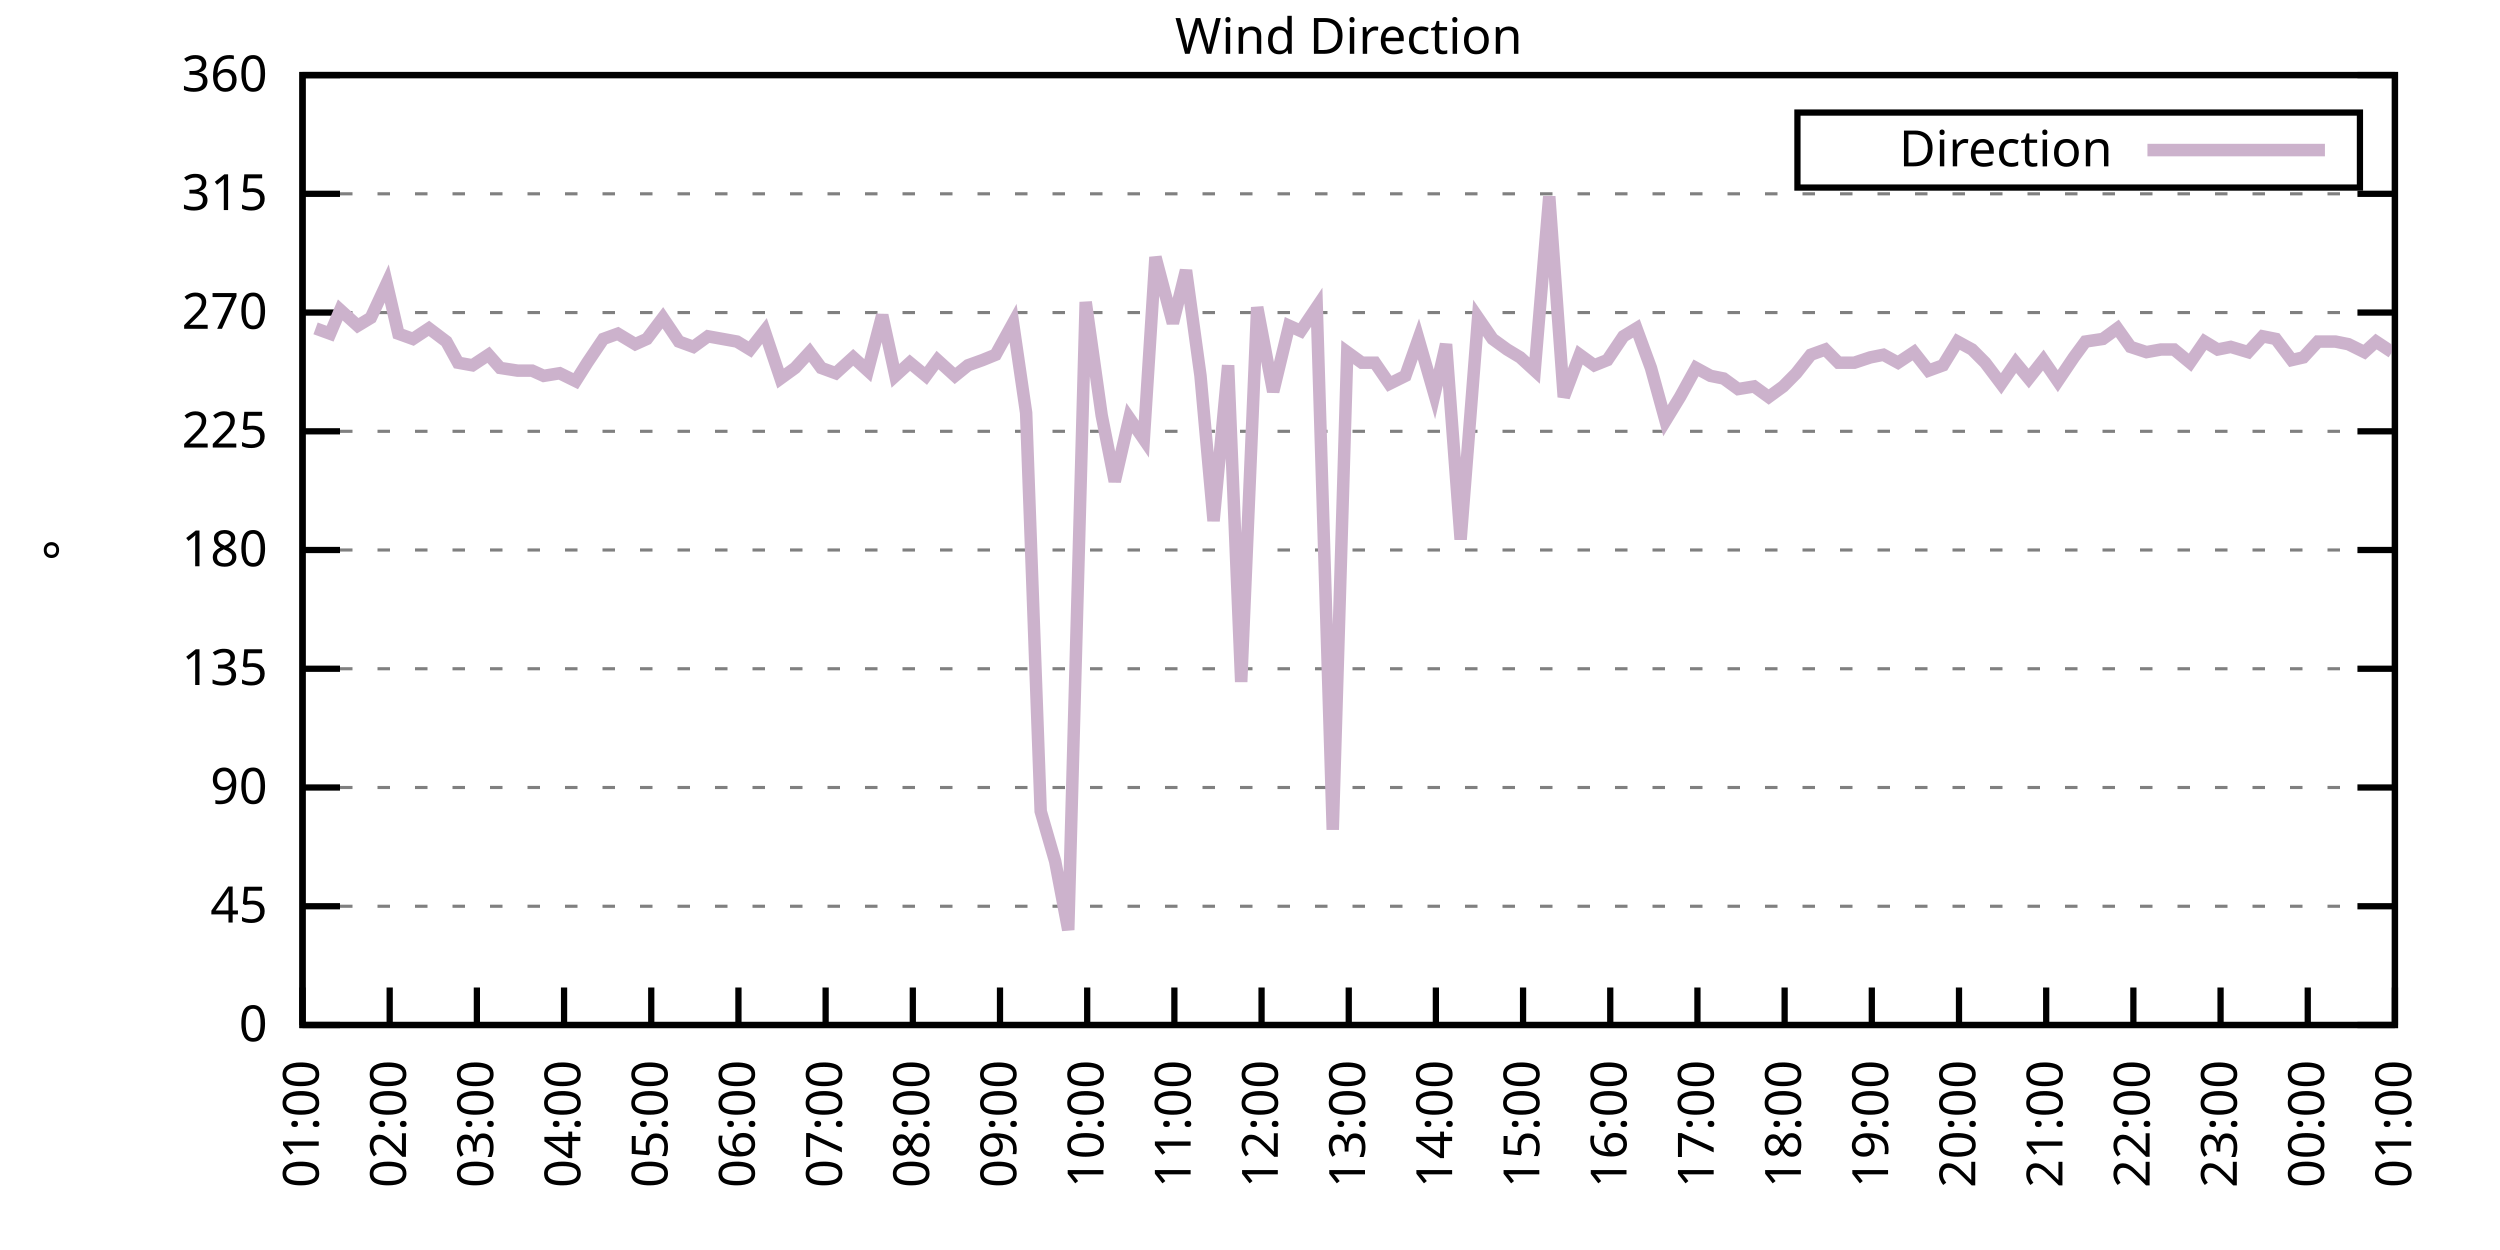
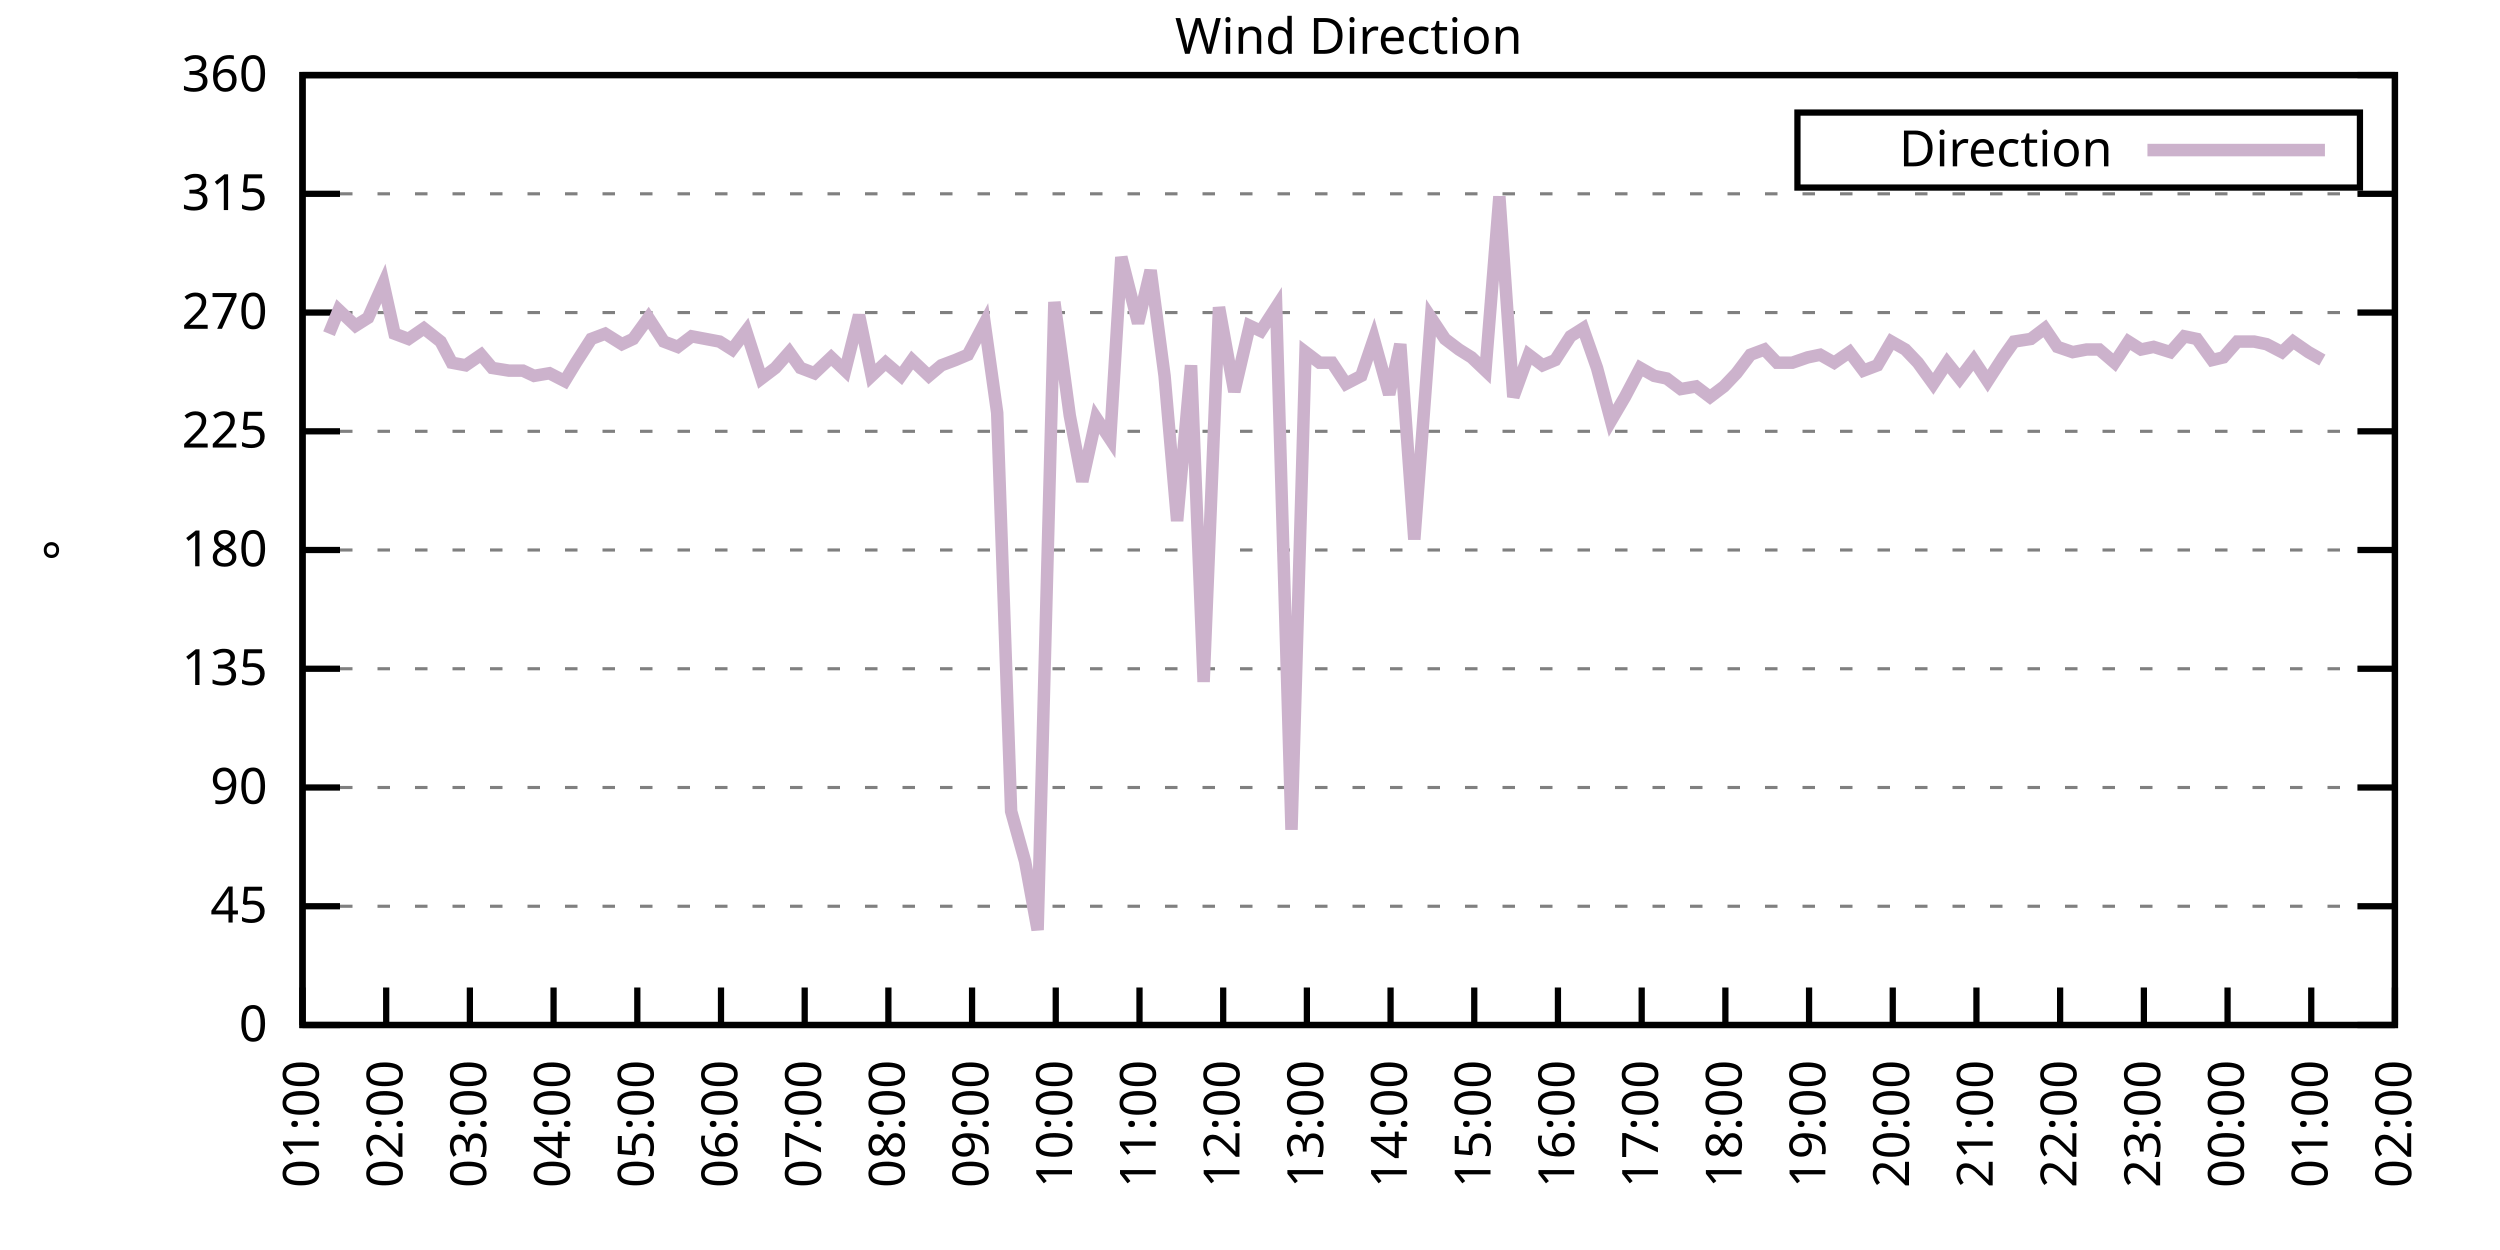
<svg xmlns="http://www.w3.org/2000/svg" xmlns:xlink="http://www.w3.org/1999/xlink" width="400" height="200" viewBox="0 0 400 200">
  <g id="gnuplot_canvas">
    <rect x="0" y="0" width="400" height="200" fill="none" />
    <defs>
      <circle id="gpDot" r="0.5" stroke-width="0.5" stroke="currentColor" />
      <path id="gpPt0" stroke-width="0.333" stroke="currentColor" d="M-1,0 h2 M0,-1 v2" />
      <path id="gpPt1" stroke-width="0.333" stroke="currentColor" d="M-1,-1 L1,1 M1,-1 L-1,1" />
      <path id="gpPt2" stroke-width="0.333" stroke="currentColor" d="M-1,0 L1,0 M0,-1 L0,1 M-1,-1 L1,1 M-1,1 L1,-1" />
      <rect id="gpPt3" stroke-width="0.333" stroke="currentColor" x="-1" y="-1" width="2" height="2" />
      <rect id="gpPt4" stroke-width="0.333" stroke="currentColor" fill="currentColor" x="-1" y="-1" width="2" height="2" />
      <circle id="gpPt5" stroke-width="0.333" stroke="currentColor" cx="0" cy="0" r="1" />
      <use xlink:href="#gpPt5" id="gpPt6" fill="currentColor" stroke="none" />
      <path id="gpPt7" stroke-width="0.333" stroke="currentColor" d="M0,-1.33 L-1.33,0.67 L1.33,0.67 z" />
      <use xlink:href="#gpPt7" id="gpPt8" fill="currentColor" stroke="none" />
      <use xlink:href="#gpPt7" id="gpPt9" stroke="currentColor" transform="rotate(180)" />
      <use xlink:href="#gpPt9" id="gpPt10" fill="currentColor" stroke="none" />
      <use xlink:href="#gpPt3" id="gpPt11" stroke="currentColor" transform="rotate(45)" />
      <use xlink:href="#gpPt11" id="gpPt12" fill="currentColor" stroke="none" />
      <path id="gpPt13" stroke-width="0.333" stroke="currentColor" d="M0,1.330 L1.265,0.411 L0.782,-1.067 L-0.782,-1.076 L-1.265,0.411 z" />
      <use xlink:href="#gpPt13" id="gpPt14" fill="currentColor" stroke="none" />
      <filter id="textbox" filterUnits="objectBoundingBox" x="0" y="0" height="1" width="1">
        <feFlood flood-color="white" flood-opacity="1" result="bgnd" />
        <feComposite in="SourceGraphic" in2="bgnd" operator="atop" />
      </filter>
      <filter id="greybox" filterUnits="objectBoundingBox" x="0" y="0" height="1" width="1">
        <feFlood flood-color="lightgrey" flood-opacity="1" result="grey" />
        <feComposite in="SourceGraphic" in2="grey" operator="atop" />
      </filter>
    </defs>
    <g fill="none" color="white" stroke="currentColor" stroke-width="1.00" stroke-linecap="butt" stroke-linejoin="miter">
</g>
    <g fill="none" color="black" stroke="currentColor" stroke-width="1.00" stroke-linecap="butt" stroke-linejoin="miter">
      <g stroke="none" shape-rendering="crispEdges">
        <polygon fill="rgb(255, 255, 255)" points="48.40,164.00 383.18,164.00 383.18,12.02 48.40,12.02 " />
      </g>
    </g>
    <g fill="none" color="black" stroke="currentColor" stroke-width="1.00" stroke-linecap="butt" stroke-linejoin="miter">
</g>
    <g fill="none" color="black" stroke="black" stroke-width="0.50" stroke-linecap="butt" stroke-linejoin="miter">
</g>
    <g fill="none" color="gray" stroke="currentColor" stroke-width="0.50" stroke-linecap="butt" stroke-linejoin="miter">
      <path stroke="gray" stroke-dasharray="2,4" class="gridline" d="M48.40,164.00 L383.19,164.00  " />
    </g>
    <g fill="none" color="gray" stroke="gray" stroke-width="1.00" stroke-linecap="butt" stroke-linejoin="miter">
</g>
    <g fill="none" color="black" stroke="currentColor" stroke-width="1.00" stroke-linecap="butt" stroke-linejoin="miter">
      <path stroke="black" d="M48.40,164.00 L54.40,164.00 M383.19,164.00 L377.19,164.00  " />
      <g transform="translate(42.80,166.60)" stroke="none" fill="black" font-family="Sans" font-size="8.00" text-anchor="end">
        <text>
          <tspan font-family="Sans"> 0</tspan>
        </text>
      </g>
    </g>
    <g fill="none" color="black" stroke="currentColor" stroke-width="1.00" stroke-linecap="butt" stroke-linejoin="miter">
</g>
    <g fill="none" color="black" stroke="black" stroke-width="0.50" stroke-linecap="butt" stroke-linejoin="miter">
</g>
    <g fill="none" color="gray" stroke="currentColor" stroke-width="0.50" stroke-linecap="butt" stroke-linejoin="miter">
      <path stroke="gray" stroke-dasharray="2,4" class="gridline" d="M48.40,145.00 L383.19,145.00  " />
    </g>
    <g fill="none" color="gray" stroke="gray" stroke-width="1.00" stroke-linecap="butt" stroke-linejoin="miter">
</g>
    <g fill="none" color="black" stroke="currentColor" stroke-width="1.00" stroke-linecap="butt" stroke-linejoin="miter">
      <path stroke="black" d="M48.40,145.00 L54.40,145.00 M383.19,145.00 L377.19,145.00  " />
      <g transform="translate(42.80,147.60)" stroke="none" fill="black" font-family="Sans" font-size="8.00" text-anchor="end">
        <text>
          <tspan font-family="Sans"> 45</tspan>
        </text>
      </g>
    </g>
    <g fill="none" color="black" stroke="currentColor" stroke-width="1.00" stroke-linecap="butt" stroke-linejoin="miter">
</g>
    <g fill="none" color="black" stroke="black" stroke-width="0.50" stroke-linecap="butt" stroke-linejoin="miter">
</g>
    <g fill="none" color="gray" stroke="currentColor" stroke-width="0.50" stroke-linecap="butt" stroke-linejoin="miter">
      <path stroke="gray" stroke-dasharray="2,4" class="gridline" d="M48.40,126.00 L383.19,126.00  " />
    </g>
    <g fill="none" color="gray" stroke="gray" stroke-width="1.00" stroke-linecap="butt" stroke-linejoin="miter">
</g>
    <g fill="none" color="black" stroke="currentColor" stroke-width="1.00" stroke-linecap="butt" stroke-linejoin="miter">
      <path stroke="black" d="M48.40,126.00 L54.40,126.00 M383.19,126.00 L377.19,126.00  " />
      <g transform="translate(42.80,128.60)" stroke="none" fill="black" font-family="Sans" font-size="8.00" text-anchor="end">
        <text>
          <tspan font-family="Sans"> 90</tspan>
        </text>
      </g>
    </g>
    <g fill="none" color="black" stroke="currentColor" stroke-width="1.00" stroke-linecap="butt" stroke-linejoin="miter">
</g>
    <g fill="none" color="black" stroke="black" stroke-width="0.50" stroke-linecap="butt" stroke-linejoin="miter">
</g>
    <g fill="none" color="gray" stroke="currentColor" stroke-width="0.50" stroke-linecap="butt" stroke-linejoin="miter">
      <path stroke="gray" stroke-dasharray="2,4" class="gridline" d="M48.40,107.00 L383.19,107.00  " />
    </g>
    <g fill="none" color="gray" stroke="gray" stroke-width="1.00" stroke-linecap="butt" stroke-linejoin="miter">
</g>
    <g fill="none" color="black" stroke="currentColor" stroke-width="1.00" stroke-linecap="butt" stroke-linejoin="miter">
      <path stroke="black" d="M48.40,107.00 L54.40,107.00 M383.19,107.00 L377.19,107.00  " />
      <g transform="translate(42.80,109.60)" stroke="none" fill="black" font-family="Sans" font-size="8.00" text-anchor="end">
        <text>
          <tspan font-family="Sans"> 135</tspan>
        </text>
      </g>
    </g>
    <g fill="none" color="black" stroke="currentColor" stroke-width="1.00" stroke-linecap="butt" stroke-linejoin="miter">
</g>
    <g fill="none" color="black" stroke="black" stroke-width="0.50" stroke-linecap="butt" stroke-linejoin="miter">
</g>
    <g fill="none" color="gray" stroke="currentColor" stroke-width="0.50" stroke-linecap="butt" stroke-linejoin="miter">
      <path stroke="gray" stroke-dasharray="2,4" class="gridline" d="M48.40,88.00 L383.19,88.00  " />
    </g>
    <g fill="none" color="gray" stroke="gray" stroke-width="1.00" stroke-linecap="butt" stroke-linejoin="miter">
</g>
    <g fill="none" color="black" stroke="currentColor" stroke-width="1.00" stroke-linecap="butt" stroke-linejoin="miter">
      <path stroke="black" d="M48.40,88.00 L54.40,88.00 M383.19,88.00 L377.19,88.00  " />
      <g transform="translate(42.80,90.60)" stroke="none" fill="black" font-family="Sans" font-size="8.00" text-anchor="end">
        <text>
          <tspan font-family="Sans"> 180</tspan>
        </text>
      </g>
    </g>
    <g fill="none" color="black" stroke="currentColor" stroke-width="1.00" stroke-linecap="butt" stroke-linejoin="miter">
</g>
    <g fill="none" color="black" stroke="black" stroke-width="0.50" stroke-linecap="butt" stroke-linejoin="miter">
</g>
    <g fill="none" color="gray" stroke="currentColor" stroke-width="0.50" stroke-linecap="butt" stroke-linejoin="miter">
      <path stroke="gray" stroke-dasharray="2,4" class="gridline" d="M48.40,69.01 L383.19,69.01  " />
    </g>
    <g fill="none" color="gray" stroke="gray" stroke-width="1.00" stroke-linecap="butt" stroke-linejoin="miter">
</g>
    <g fill="none" color="black" stroke="currentColor" stroke-width="1.00" stroke-linecap="butt" stroke-linejoin="miter">
      <path stroke="black" d="M48.40,69.01 L54.40,69.01 M383.19,69.01 L377.19,69.01  " />
      <g transform="translate(42.80,71.61)" stroke="none" fill="black" font-family="Sans" font-size="8.00" text-anchor="end">
        <text>
          <tspan font-family="Sans"> 225</tspan>
        </text>
      </g>
    </g>
    <g fill="none" color="black" stroke="currentColor" stroke-width="1.00" stroke-linecap="butt" stroke-linejoin="miter">
</g>
    <g fill="none" color="black" stroke="black" stroke-width="0.50" stroke-linecap="butt" stroke-linejoin="miter">
</g>
    <g fill="none" color="gray" stroke="currentColor" stroke-width="0.50" stroke-linecap="butt" stroke-linejoin="miter">
      <path stroke="gray" stroke-dasharray="2,4" class="gridline" d="M48.40,50.01 L383.19,50.01  " />
    </g>
    <g fill="none" color="gray" stroke="gray" stroke-width="1.00" stroke-linecap="butt" stroke-linejoin="miter">
</g>
    <g fill="none" color="black" stroke="currentColor" stroke-width="1.00" stroke-linecap="butt" stroke-linejoin="miter">
      <path stroke="black" d="M48.40,50.01 L54.40,50.01 M383.19,50.01 L377.19,50.01  " />
      <g transform="translate(42.80,52.61)" stroke="none" fill="black" font-family="Sans" font-size="8.00" text-anchor="end">
        <text>
          <tspan font-family="Sans"> 270</tspan>
        </text>
      </g>
    </g>
    <g fill="none" color="black" stroke="currentColor" stroke-width="1.00" stroke-linecap="butt" stroke-linejoin="miter">
</g>
    <g fill="none" color="black" stroke="black" stroke-width="0.50" stroke-linecap="butt" stroke-linejoin="miter">
</g>
    <g fill="none" color="gray" stroke="currentColor" stroke-width="0.50" stroke-linecap="butt" stroke-linejoin="miter">
      <path stroke="gray" stroke-dasharray="2,4" class="gridline" d="M48.40,31.01 L383.19,31.01  " />
    </g>
    <g fill="none" color="gray" stroke="gray" stroke-width="1.00" stroke-linecap="butt" stroke-linejoin="miter">
</g>
    <g fill="none" color="black" stroke="currentColor" stroke-width="1.00" stroke-linecap="butt" stroke-linejoin="miter">
      <path stroke="black" d="M48.40,31.01 L54.40,31.01 M383.19,31.01 L377.19,31.01  " />
      <g transform="translate(42.80,33.61)" stroke="none" fill="black" font-family="Sans" font-size="8.00" text-anchor="end">
        <text>
          <tspan font-family="Sans"> 315</tspan>
        </text>
      </g>
    </g>
    <g fill="none" color="black" stroke="currentColor" stroke-width="1.00" stroke-linecap="butt" stroke-linejoin="miter">
</g>
    <g fill="none" color="black" stroke="black" stroke-width="0.50" stroke-linecap="butt" stroke-linejoin="miter">
</g>
    <g fill="none" color="gray" stroke="currentColor" stroke-width="0.50" stroke-linecap="butt" stroke-linejoin="miter">
      <path stroke="gray" stroke-dasharray="2,4" class="gridline" d="M48.40,12.01 L383.19,12.01  " />
    </g>
    <g fill="none" color="gray" stroke="gray" stroke-width="1.00" stroke-linecap="butt" stroke-linejoin="miter">
</g>
    <g fill="none" color="black" stroke="currentColor" stroke-width="1.00" stroke-linecap="butt" stroke-linejoin="miter">
      <path stroke="black" d="M48.40,12.01 L54.40,12.01 M383.19,12.01 L377.19,12.01  " />
      <g transform="translate(42.80,14.61)" stroke="none" fill="black" font-family="Sans" font-size="8.00" text-anchor="end">
        <text>
          <tspan font-family="Sans"> 360</tspan>
        </text>
      </g>
    </g>
    <g fill="none" color="black" stroke="currentColor" stroke-width="1.00" stroke-linecap="butt" stroke-linejoin="miter">
      <path stroke="black" d="M48.40,164.00 L48.40,158.00  " />
      <g transform="translate(51.00,169.60) rotate(270.00)" stroke="none" fill="black" font-family="Sans" font-size="8.00" text-anchor="end">
        <text>
          <tspan font-family="Sans">01:00</tspan>
        </text>
      </g>
    </g>
    <g fill="none" color="black" stroke="currentColor" stroke-width="1.00" stroke-linecap="butt" stroke-linejoin="miter">
-       <path stroke="black" d="M62.35,164.00 L62.35,158.00  " />
-       <g transform="translate(64.95,169.60) rotate(270.00)" stroke="none" fill="black" font-family="Sans" font-size="8.00" text-anchor="end">
+       <path stroke="black" d="M61.79,164.00 L61.79,158.00  " />
+       <g transform="translate(64.39,169.60) rotate(270.00)" stroke="none" fill="black" font-family="Sans" font-size="8.00" text-anchor="end">
        <text>
          <tspan font-family="Sans">02:00</tspan>
        </text>
      </g>
    </g>
    <g fill="none" color="black" stroke="currentColor" stroke-width="1.00" stroke-linecap="butt" stroke-linejoin="miter">
-       <path stroke="black" d="M76.30,164.00 L76.30,158.00  " />
-       <g transform="translate(78.90,169.60) rotate(270.00)" stroke="none" fill="black" font-family="Sans" font-size="8.00" text-anchor="end">
+       <path stroke="black" d="M75.18,164.00 L75.18,158.00  " />
+       <g transform="translate(77.78,169.60) rotate(270.00)" stroke="none" fill="black" font-family="Sans" font-size="8.00" text-anchor="end">
        <text>
          <tspan font-family="Sans">03:00</tspan>
        </text>
      </g>
    </g>
    <g fill="none" color="black" stroke="currentColor" stroke-width="1.00" stroke-linecap="butt" stroke-linejoin="miter">
-       <path stroke="black" d="M90.25,164.00 L90.25,158.00  " />
-       <g transform="translate(92.85,169.60) rotate(270.00)" stroke="none" fill="black" font-family="Sans" font-size="8.00" text-anchor="end">
+       <path stroke="black" d="M88.57,164.00 L88.57,158.00  " />
+       <g transform="translate(91.17,169.60) rotate(270.00)" stroke="none" fill="black" font-family="Sans" font-size="8.00" text-anchor="end">
        <text>
          <tspan font-family="Sans">04:00</tspan>
        </text>
      </g>
    </g>
    <g fill="none" color="black" stroke="currentColor" stroke-width="1.00" stroke-linecap="butt" stroke-linejoin="miter">
-       <path stroke="black" d="M104.20,164.00 L104.20,158.00  " />
-       <g transform="translate(106.80,169.60) rotate(270.00)" stroke="none" fill="black" font-family="Sans" font-size="8.00" text-anchor="end">
+       <path stroke="black" d="M101.97,164.00 L101.97,158.00  " />
+       <g transform="translate(104.57,169.60) rotate(270.00)" stroke="none" fill="black" font-family="Sans" font-size="8.00" text-anchor="end">
        <text>
          <tspan font-family="Sans">05:00</tspan>
        </text>
      </g>
    </g>
    <g fill="none" color="black" stroke="currentColor" stroke-width="1.00" stroke-linecap="butt" stroke-linejoin="miter">
-       <path stroke="black" d="M118.15,164.00 L118.15,158.00  " />
-       <g transform="translate(120.75,169.60) rotate(270.00)" stroke="none" fill="black" font-family="Sans" font-size="8.00" text-anchor="end">
+       <path stroke="black" d="M115.36,164.00 L115.36,158.00  " />
+       <g transform="translate(117.96,169.60) rotate(270.00)" stroke="none" fill="black" font-family="Sans" font-size="8.00" text-anchor="end">
        <text>
          <tspan font-family="Sans">06:00</tspan>
        </text>
      </g>
    </g>
    <g fill="none" color="black" stroke="currentColor" stroke-width="1.00" stroke-linecap="butt" stroke-linejoin="miter">
-       <path stroke="black" d="M132.10,164.00 L132.10,158.00  " />
-       <g transform="translate(134.70,169.60) rotate(270.00)" stroke="none" fill="black" font-family="Sans" font-size="8.00" text-anchor="end">
+       <path stroke="black" d="M128.75,164.00 L128.75,158.00  " />
+       <g transform="translate(131.35,169.60) rotate(270.00)" stroke="none" fill="black" font-family="Sans" font-size="8.00" text-anchor="end">
        <text>
          <tspan font-family="Sans">07:00</tspan>
        </text>
      </g>
    </g>
    <g fill="none" color="black" stroke="currentColor" stroke-width="1.00" stroke-linecap="butt" stroke-linejoin="miter">
-       <path stroke="black" d="M146.05,164.00 L146.05,158.00  " />
-       <g transform="translate(148.65,169.60) rotate(270.00)" stroke="none" fill="black" font-family="Sans" font-size="8.00" text-anchor="end">
+       <path stroke="black" d="M142.14,164.00 L142.14,158.00  " />
+       <g transform="translate(144.74,169.60) rotate(270.00)" stroke="none" fill="black" font-family="Sans" font-size="8.00" text-anchor="end">
        <text>
          <tspan font-family="Sans">08:00</tspan>
        </text>
      </g>
    </g>
    <g fill="none" color="black" stroke="currentColor" stroke-width="1.00" stroke-linecap="butt" stroke-linejoin="miter">
-       <path stroke="black" d="M160.00,164.00 L160.00,158.00  " />
-       <g transform="translate(162.60,169.60) rotate(270.00)" stroke="none" fill="black" font-family="Sans" font-size="8.00" text-anchor="end">
+       <path stroke="black" d="M155.53,164.00 L155.53,158.00  " />
+       <g transform="translate(158.13,169.60) rotate(270.00)" stroke="none" fill="black" font-family="Sans" font-size="8.00" text-anchor="end">
        <text>
          <tspan font-family="Sans">09:00</tspan>
        </text>
      </g>
    </g>
    <g fill="none" color="black" stroke="currentColor" stroke-width="1.00" stroke-linecap="butt" stroke-linejoin="miter">
-       <path stroke="black" d="M173.95,164.00 L173.95,158.00  " />
-       <g transform="translate(176.55,169.60) rotate(270.00)" stroke="none" fill="black" font-family="Sans" font-size="8.00" text-anchor="end">
+       <path stroke="black" d="M168.92,164.00 L168.92,158.00  " />
+       <g transform="translate(171.52,169.60) rotate(270.00)" stroke="none" fill="black" font-family="Sans" font-size="8.00" text-anchor="end">
        <text>
          <tspan font-family="Sans">10:00</tspan>
        </text>
      </g>
    </g>
    <g fill="none" color="black" stroke="currentColor" stroke-width="1.00" stroke-linecap="butt" stroke-linejoin="miter">
-       <path stroke="black" d="M187.90,164.00 L187.90,158.00  " />
-       <g transform="translate(190.50,169.60) rotate(270.00)" stroke="none" fill="black" font-family="Sans" font-size="8.00" text-anchor="end">
+       <path stroke="black" d="M182.32,164.00 L182.32,158.00  " />
+       <g transform="translate(184.92,169.60) rotate(270.00)" stroke="none" fill="black" font-family="Sans" font-size="8.00" text-anchor="end">
        <text>
          <tspan font-family="Sans">11:00</tspan>
        </text>
      </g>
    </g>
    <g fill="none" color="black" stroke="currentColor" stroke-width="1.00" stroke-linecap="butt" stroke-linejoin="miter">
-       <path stroke="black" d="M201.85,164.00 L201.85,158.00  " />
-       <g transform="translate(204.45,169.60) rotate(270.00)" stroke="none" fill="black" font-family="Sans" font-size="8.00" text-anchor="end">
+       <path stroke="black" d="M195.71,164.00 L195.71,158.00  " />
+       <g transform="translate(198.31,169.60) rotate(270.00)" stroke="none" fill="black" font-family="Sans" font-size="8.00" text-anchor="end">
        <text>
          <tspan font-family="Sans">12:00</tspan>
        </text>
      </g>
    </g>
    <g fill="none" color="black" stroke="currentColor" stroke-width="1.00" stroke-linecap="butt" stroke-linejoin="miter">
-       <path stroke="black" d="M215.80,164.00 L215.80,158.00  " />
-       <g transform="translate(218.40,169.60) rotate(270.00)" stroke="none" fill="black" font-family="Sans" font-size="8.00" text-anchor="end">
+       <path stroke="black" d="M209.10,164.00 L209.10,158.00  " />
+       <g transform="translate(211.70,169.60) rotate(270.00)" stroke="none" fill="black" font-family="Sans" font-size="8.00" text-anchor="end">
        <text>
          <tspan font-family="Sans">13:00</tspan>
        </text>
      </g>
    </g>
    <g fill="none" color="black" stroke="currentColor" stroke-width="1.00" stroke-linecap="butt" stroke-linejoin="miter">
-       <path stroke="black" d="M229.74,164.00 L229.74,158.00  " />
-       <g transform="translate(232.34,169.60) rotate(270.00)" stroke="none" fill="black" font-family="Sans" font-size="8.00" text-anchor="end">
+       <path stroke="black" d="M222.49,164.00 L222.49,158.00  " />
+       <g transform="translate(225.09,169.60) rotate(270.00)" stroke="none" fill="black" font-family="Sans" font-size="8.00" text-anchor="end">
        <text>
          <tspan font-family="Sans">14:00</tspan>
        </text>
      </g>
    </g>
    <g fill="none" color="black" stroke="currentColor" stroke-width="1.00" stroke-linecap="butt" stroke-linejoin="miter">
-       <path stroke="black" d="M243.69,164.00 L243.69,158.00  " />
-       <g transform="translate(246.29,169.60) rotate(270.00)" stroke="none" fill="black" font-family="Sans" font-size="8.00" text-anchor="end">
+       <path stroke="black" d="M235.88,164.00 L235.88,158.00  " />
+       <g transform="translate(238.48,169.60) rotate(270.00)" stroke="none" fill="black" font-family="Sans" font-size="8.00" text-anchor="end">
        <text>
          <tspan font-family="Sans">15:00</tspan>
        </text>
      </g>
    </g>
    <g fill="none" color="black" stroke="currentColor" stroke-width="1.00" stroke-linecap="butt" stroke-linejoin="miter">
-       <path stroke="black" d="M257.64,164.00 L257.64,158.00  " />
-       <g transform="translate(260.24,169.60) rotate(270.00)" stroke="none" fill="black" font-family="Sans" font-size="8.00" text-anchor="end">
+       <path stroke="black" d="M249.27,164.00 L249.27,158.00  " />
+       <g transform="translate(251.87,169.60) rotate(270.00)" stroke="none" fill="black" font-family="Sans" font-size="8.00" text-anchor="end">
        <text>
          <tspan font-family="Sans">16:00</tspan>
        </text>
      </g>
    </g>
    <g fill="none" color="black" stroke="currentColor" stroke-width="1.00" stroke-linecap="butt" stroke-linejoin="miter">
-       <path stroke="black" d="M271.59,164.00 L271.59,158.00  " />
-       <g transform="translate(274.19,169.60) rotate(270.00)" stroke="none" fill="black" font-family="Sans" font-size="8.00" text-anchor="end">
+       <path stroke="black" d="M262.67,164.00 L262.67,158.00  " />
+       <g transform="translate(265.27,169.60) rotate(270.00)" stroke="none" fill="black" font-family="Sans" font-size="8.00" text-anchor="end">
        <text>
          <tspan font-family="Sans">17:00</tspan>
        </text>
      </g>
    </g>
    <g fill="none" color="black" stroke="currentColor" stroke-width="1.00" stroke-linecap="butt" stroke-linejoin="miter">
-       <path stroke="black" d="M285.54,164.00 L285.54,158.00  " />
-       <g transform="translate(288.14,169.60) rotate(270.00)" stroke="none" fill="black" font-family="Sans" font-size="8.00" text-anchor="end">
+       <path stroke="black" d="M276.06,164.00 L276.06,158.00  " />
+       <g transform="translate(278.66,169.60) rotate(270.00)" stroke="none" fill="black" font-family="Sans" font-size="8.00" text-anchor="end">
        <text>
          <tspan font-family="Sans">18:00</tspan>
        </text>
      </g>
    </g>
    <g fill="none" color="black" stroke="currentColor" stroke-width="1.00" stroke-linecap="butt" stroke-linejoin="miter">
-       <path stroke="black" d="M299.49,164.00 L299.49,158.00  " />
-       <g transform="translate(302.09,169.60) rotate(270.00)" stroke="none" fill="black" font-family="Sans" font-size="8.00" text-anchor="end">
+       <path stroke="black" d="M289.45,164.00 L289.45,158.00  " />
+       <g transform="translate(292.05,169.60) rotate(270.00)" stroke="none" fill="black" font-family="Sans" font-size="8.00" text-anchor="end">
        <text>
          <tspan font-family="Sans">19:00</tspan>
        </text>
      </g>
    </g>
    <g fill="none" color="black" stroke="currentColor" stroke-width="1.00" stroke-linecap="butt" stroke-linejoin="miter">
-       <path stroke="black" d="M313.44,164.00 L313.44,158.00  " />
-       <g transform="translate(316.04,169.60) rotate(270.00)" stroke="none" fill="black" font-family="Sans" font-size="8.00" text-anchor="end">
+       <path stroke="black" d="M302.84,164.00 L302.84,158.00  " />
+       <g transform="translate(305.44,169.60) rotate(270.00)" stroke="none" fill="black" font-family="Sans" font-size="8.00" text-anchor="end">
        <text>
          <tspan font-family="Sans">20:00</tspan>
        </text>
      </g>
    </g>
    <g fill="none" color="black" stroke="currentColor" stroke-width="1.00" stroke-linecap="butt" stroke-linejoin="miter">
-       <path stroke="black" d="M327.39,164.00 L327.39,158.00  " />
-       <g transform="translate(329.99,169.60) rotate(270.00)" stroke="none" fill="black" font-family="Sans" font-size="8.00" text-anchor="end">
+       <path stroke="black" d="M316.23,164.00 L316.23,158.00  " />
+       <g transform="translate(318.83,169.60) rotate(270.00)" stroke="none" fill="black" font-family="Sans" font-size="8.00" text-anchor="end">
        <text>
          <tspan font-family="Sans">21:00</tspan>
        </text>
      </g>
    </g>
    <g fill="none" color="black" stroke="currentColor" stroke-width="1.00" stroke-linecap="butt" stroke-linejoin="miter">
-       <path stroke="black" d="M341.34,164.00 L341.34,158.00  " />
-       <g transform="translate(343.94,169.60) rotate(270.00)" stroke="none" fill="black" font-family="Sans" font-size="8.00" text-anchor="end">
+       <path stroke="black" d="M329.62,164.00 L329.62,158.00  " />
+       <g transform="translate(332.22,169.60) rotate(270.00)" stroke="none" fill="black" font-family="Sans" font-size="8.00" text-anchor="end">
        <text>
          <tspan font-family="Sans">22:00</tspan>
        </text>
      </g>
    </g>
    <g fill="none" color="black" stroke="currentColor" stroke-width="1.00" stroke-linecap="butt" stroke-linejoin="miter">
-       <path stroke="black" d="M355.29,164.00 L355.29,158.00  " />
-       <g transform="translate(357.89,169.60) rotate(270.00)" stroke="none" fill="black" font-family="Sans" font-size="8.00" text-anchor="end">
+       <path stroke="black" d="M343.02,164.00 L343.02,158.00  " />
+       <g transform="translate(345.62,169.60) rotate(270.00)" stroke="none" fill="black" font-family="Sans" font-size="8.00" text-anchor="end">
        <text>
          <tspan font-family="Sans">23:00</tspan>
        </text>
      </g>
    </g>
    <g fill="none" color="black" stroke="currentColor" stroke-width="1.00" stroke-linecap="butt" stroke-linejoin="miter">
-       <path stroke="black" d="M369.24,164.00 L369.24,158.00  " />
-       <g transform="translate(371.84,169.60) rotate(270.00)" stroke="none" fill="black" font-family="Sans" font-size="8.00" text-anchor="end">
+       <path stroke="black" d="M356.41,164.00 L356.41,158.00  " />
+       <g transform="translate(359.01,169.60) rotate(270.00)" stroke="none" fill="black" font-family="Sans" font-size="8.00" text-anchor="end">
        <text>
          <tspan font-family="Sans">00:00</tspan>
+         </text>
+       </g>
+     </g>
+     <g fill="none" color="black" stroke="currentColor" stroke-width="1.00" stroke-linecap="butt" stroke-linejoin="miter">
+       <path stroke="black" d="M369.80,164.00 L369.80,158.00  " />
+       <g transform="translate(372.40,169.60) rotate(270.00)" stroke="none" fill="black" font-family="Sans" font-size="8.00" text-anchor="end">
+         <text>
+           <tspan font-family="Sans">01:00</tspan>
        </text>
      </g>
    </g>
    <g fill="none" color="black" stroke="currentColor" stroke-width="1.00" stroke-linecap="butt" stroke-linejoin="miter">
      <path stroke="black" d="M383.19,164.00 L383.19,158.00  " />
      <g transform="translate(385.79,169.60) rotate(270.00)" stroke="none" fill="black" font-family="Sans" font-size="8.00" text-anchor="end">
        <text>
-           <tspan font-family="Sans">01:00</tspan>
+           <tspan font-family="Sans">02:00</tspan>
        </text>
      </g>
    </g>
    <g fill="none" color="black" stroke="currentColor" stroke-width="1.00" stroke-linecap="butt" stroke-linejoin="miter">
</g>
    <g fill="none" color="black" stroke="currentColor" stroke-width="1.00" stroke-linecap="butt" stroke-linejoin="miter">
      <path stroke="black" d="M48.40,12.01 L48.40,164.00 L383.19,164.00 L383.19,12.01 L48.40,12.01 Z  " />
    </g>
    <g fill="none" color="black" stroke="currentColor" stroke-width="1.00" stroke-linecap="butt" stroke-linejoin="miter">
</g>
    <g fill="none" color="black" stroke="currentColor" stroke-width="1.00" stroke-linecap="butt" stroke-linejoin="miter">
      <path stroke="black" d="M287.59,30.01 L287.59,18.01 L377.59,18.01 L377.59,30.01 L287.59,30.01 Z  " />
    </g>
    <g id="Wind_direction_plot_1">
      <g fill="none" color="white" stroke="black" stroke-width="2.00" stroke-linecap="butt" stroke-linejoin="miter">
</g>
      <g fill="none" color="black" stroke="currentColor" stroke-width="2.00" stroke-linecap="butt" stroke-linejoin="miter">
        <g transform="translate(337.99,26.61)" stroke="none" fill="black" font-family="Sans" font-size="8.00" text-anchor="end">
          <text>
            <tspan font-family="Sans">Direction</tspan>
          </text>
        </g>
      </g>
      <g fill="none" color="black" stroke="currentColor" stroke-width="2.00" stroke-linecap="butt" stroke-linejoin="miter">
-         <path stroke="rgb(204, 178, 204)" d="M343.59,24.01 L371.99,24.01 M50.49,52.54 L52.82,53.39 L54.44,49.59 L57.23,52.12 L59.33,50.85 L61.88,45.36   L63.74,53.39 L66.07,54.23 L68.63,52.54 L71.42,54.65 L73.28,58.03 L75.60,58.45 L78.16,56.76 L80.02,58.87   L82.81,59.30 L85.13,59.30 L86.99,60.14 L89.55,59.72 L92.11,60.98 L93.97,58.03 L96.53,54.23 L98.85,53.39   L101.64,55.07 L103.50,54.23 L106.06,50.85 L108.62,54.65 L110.94,55.50 L113.27,53.81 L117.92,54.65 L120.01,55.92   L122.33,52.96 L124.89,60.56 L127.22,58.87 L129.54,56.34 L131.40,58.87 L133.72,59.72 L136.51,57.18 L138.84,59.30   L141.16,50.43 L143.26,60.14 L145.58,58.03 L148.14,60.14 L150.00,57.61 L152.79,60.14 L154.88,58.45 L157.21,57.61   L159.30,56.76 L162.09,51.70 L164.18,66.05 L166.51,129.80 L168.83,137.82 L170.92,148.80 L173.71,48.32 L176.27,66.47   L178.36,77.03 L180.69,66.90 L183.01,70.27 L184.87,41.14 L187.66,51.70 L189.76,43.25 L192.08,60.14 L194.17,83.36   L196.50,58.45 L198.59,109.11 L201.15,49.16 L203.71,62.67 L206.26,52.12 L208.12,52.96 L210.68,49.16 L213.24,132.76   L215.56,56.34 L217.89,58.03 L219.98,58.03 L222.30,61.41 L224.86,60.14 L226.95,54.23 L229.51,63.10 L231.37,55.07   L233.70,86.32 L236.49,50.85 L238.81,54.23 L241.14,55.92 L243.23,57.18 L245.55,59.30 L247.88,31.43 L250.20,63.52   L252.76,56.76 L255.09,58.45 L257.18,57.61 L259.74,53.81 L261.83,52.54 L264.15,58.87 L266.48,67.32 L268.80,63.52   L271.36,58.87 L273.69,60.14 L275.78,60.56 L278.10,62.25 L280.66,61.83 L282.99,63.52 L285.31,61.83 L287.40,59.72   L289.73,56.76 L292.05,55.92 L294.15,58.03 L296.70,58.03 L299.26,57.18 L301.35,56.76 L303.68,58.03 L306.23,56.34   L308.56,59.30 L310.88,58.45 L313.21,54.65 L315.53,55.92 L317.63,58.03 L320.18,61.41 L322.51,58.03 L324.60,60.56   L326.93,57.61 L329.25,60.98 L331.81,57.18 L333.67,54.65 L336.46,54.23 L338.78,52.54 L340.88,55.50 L343.43,56.34   L345.76,55.92 L347.85,55.92 L350.41,58.03 L352.73,54.65 L354.83,55.92 L356.92,55.50 L359.71,56.34 L362.03,53.81   L364.13,54.23 L366.68,57.61 L368.54,57.18 L370.87,54.65 L373.66,54.65 L375.75,55.07 L378.31,56.34 L380.17,54.65   L382.73,56.34  " />
+         <path stroke="rgb(204, 178, 204)" d="M343.59,24.01 L371.99,24.01 M52.64,53.39 L54.20,49.59 L56.88,52.12 L58.89,50.85 L61.35,45.36 L63.13,53.39   L65.36,54.23 L67.82,52.54 L70.50,54.65 L72.28,58.03 L74.51,58.45 L76.97,56.76 L78.75,58.87 L81.43,59.30   L83.66,59.30 L85.45,60.14 L87.91,59.72 L90.36,60.98 L92.15,58.03 L94.60,54.23 L96.83,53.39 L99.51,55.07   L101.30,54.23 L103.75,50.85 L106.21,54.65 L108.44,55.50 L110.67,53.81 L115.13,54.65 L117.14,55.92 L119.38,52.96   L121.83,60.56 L124.06,58.87 L126.29,56.34 L128.08,58.87 L130.31,59.72 L132.99,57.18 L135.22,59.30 L137.45,50.43   L139.46,60.14 L141.69,58.03 L144.15,60.14 L145.94,57.61 L148.61,60.14 L150.62,58.45 L152.85,57.61 L154.86,56.76   L157.54,51.70 L159.55,66.05 L161.78,129.80 L164.01,137.82 L166.02,148.80 L168.70,48.32 L171.16,66.47 L173.17,77.03   L175.40,66.90 L177.63,70.27 L179.41,41.14 L182.09,51.70 L184.10,43.25 L186.33,60.14 L188.34,83.36 L190.57,58.45   L192.58,109.11 L195.04,49.16 L197.49,62.67 L199.95,52.12 L201.73,52.96 L204.19,49.16 L206.64,132.76 L208.88,56.34   L211.11,58.03 L213.12,58.03 L215.35,61.41 L217.80,60.14 L219.81,54.23 L222.27,63.10 L224.05,55.07 L226.29,86.32   L228.96,50.85 L231.20,54.23 L233.43,55.92 L235.44,57.18 L237.67,59.30 L239.90,31.43 L242.13,63.52 L244.59,56.76   L246.82,58.45 L248.83,57.61 L251.28,53.81 L253.29,52.54 L255.52,58.87 L257.76,67.32 L259.99,63.52 L262.44,58.87   L264.67,60.14 L266.68,60.56 L268.92,62.25 L271.37,61.83 L273.60,63.52 L275.83,61.83 L277.84,59.72 L280.07,56.76   L282.31,55.92 L284.32,58.03 L286.77,58.03 L289.23,57.18 L291.23,56.76 L293.47,58.03 L295.92,56.34 L298.15,59.30   L300.39,58.45 L302.62,54.65 L304.85,55.92 L306.86,58.03 L309.31,61.41 L311.54,58.03 L313.55,60.56 L315.79,57.61   L318.02,60.98 L320.47,57.18 L322.26,54.65 L324.94,54.23 L327.17,52.54 L329.18,55.50 L331.63,56.34 L333.86,55.92   L335.87,55.92 L338.33,58.03 L340.56,54.65 L342.57,55.92 L344.58,55.50 L347.26,56.34 L349.49,53.81 L351.50,54.23   L353.95,57.61 L355.74,57.18 L357.97,54.65 L360.65,54.65 L362.66,55.07 L365.11,56.34 L366.90,54.65 L369.35,56.34   L371.58,57.61  " />
      </g>
    </g>
    <g fill="none" color="black" stroke="currentColor" stroke-width="2.00" stroke-linecap="butt" stroke-linejoin="miter">
</g>
    <g fill="none" color="black" stroke="black" stroke-width="1.00" stroke-linecap="butt" stroke-linejoin="miter">
</g>
    <g fill="none" color="black" stroke="currentColor" stroke-width="1.00" stroke-linecap="butt" stroke-linejoin="miter">
      <path stroke="black" d="M48.40,12.01 L48.40,164.00 L383.19,164.00 L383.19,12.01 L48.40,12.01 Z  " />
      <g transform="translate(12.80,88.01) rotate(270.00)" stroke="none" fill="black" font-family="Sans" font-size="8.00" text-anchor="middle">
        <text>
          <tspan font-family="Sans">°</tspan>
        </text>
      </g>
    </g>
    <g fill="none" color="black" stroke="currentColor" stroke-width="1.00" stroke-linecap="butt" stroke-linejoin="miter">
</g>
    <g fill="none" color="black" stroke="currentColor" stroke-width="1.00" stroke-linecap="butt" stroke-linejoin="miter">
      <g transform="translate(215.79,8.61)" stroke="none" fill="black" font-family="Sans" font-size="8.00" text-anchor="middle">
        <text>
          <tspan font-family="Sans">Wind Direction</tspan>
        </text>
      </g>
    </g>
    <g fill="none" color="black" stroke="currentColor" stroke-width="1.00" stroke-linecap="butt" stroke-linejoin="miter">
</g>
  </g>
</svg>
